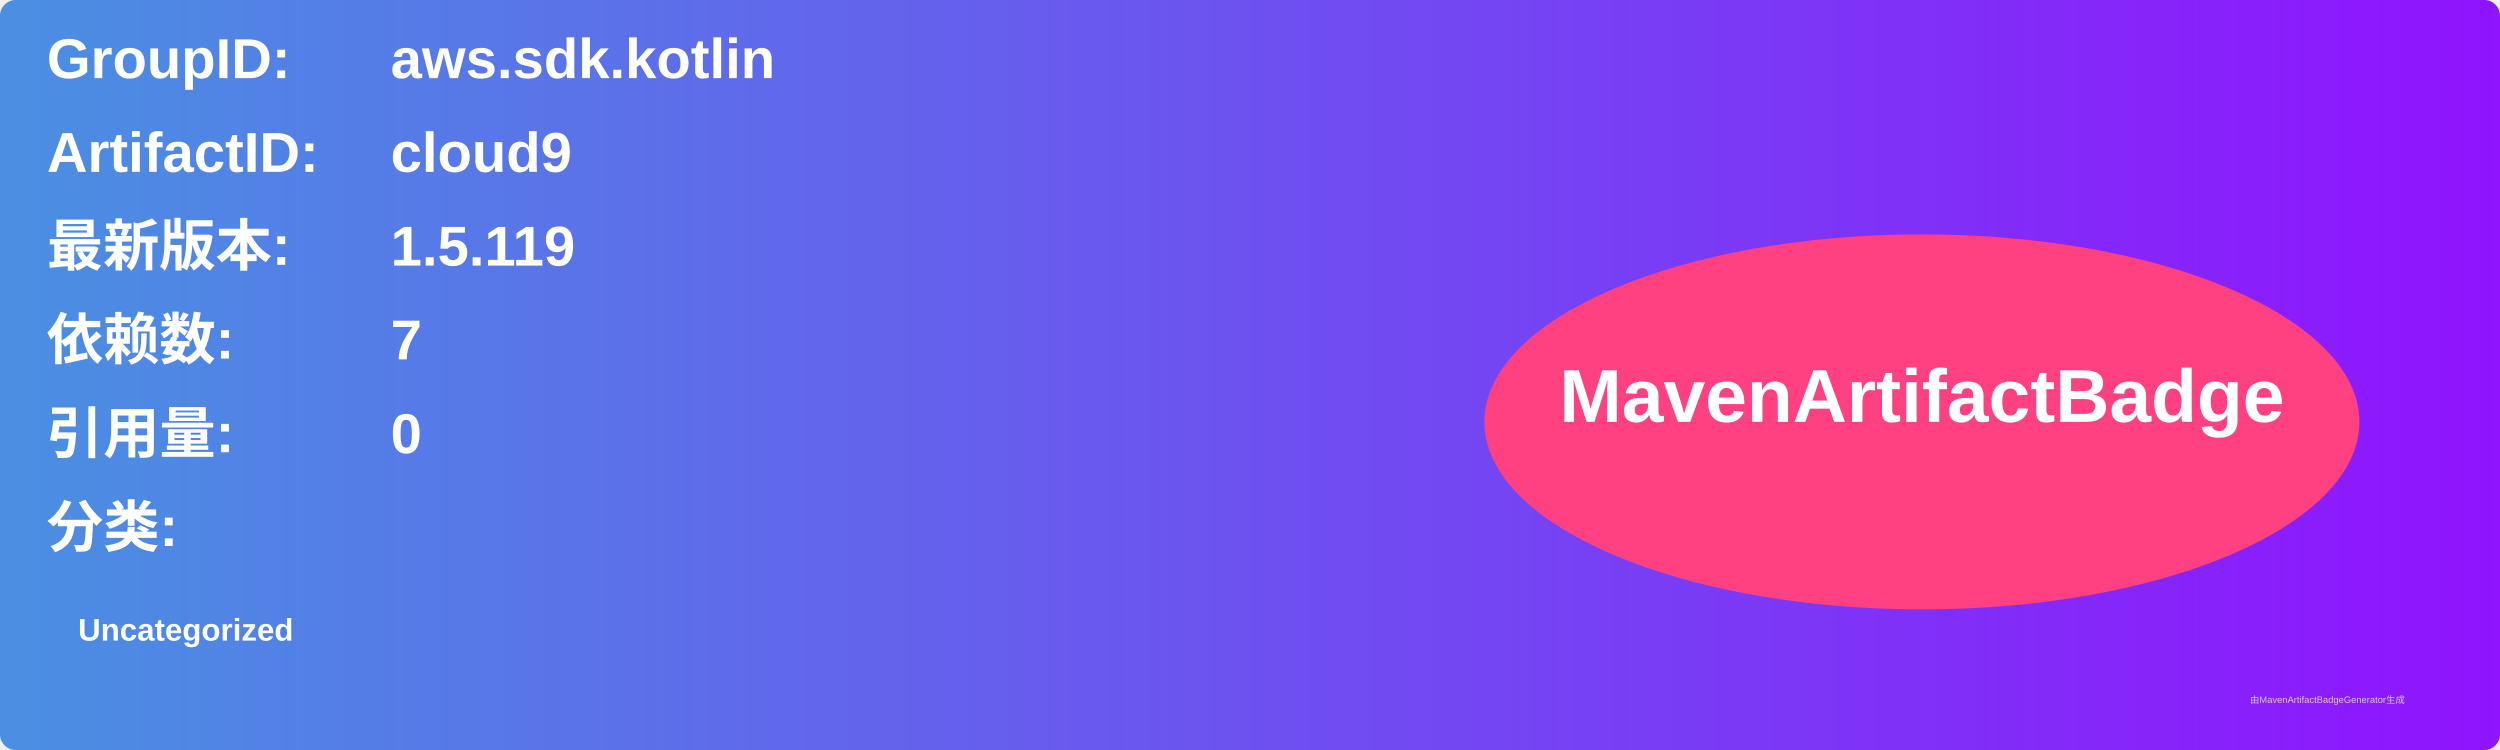
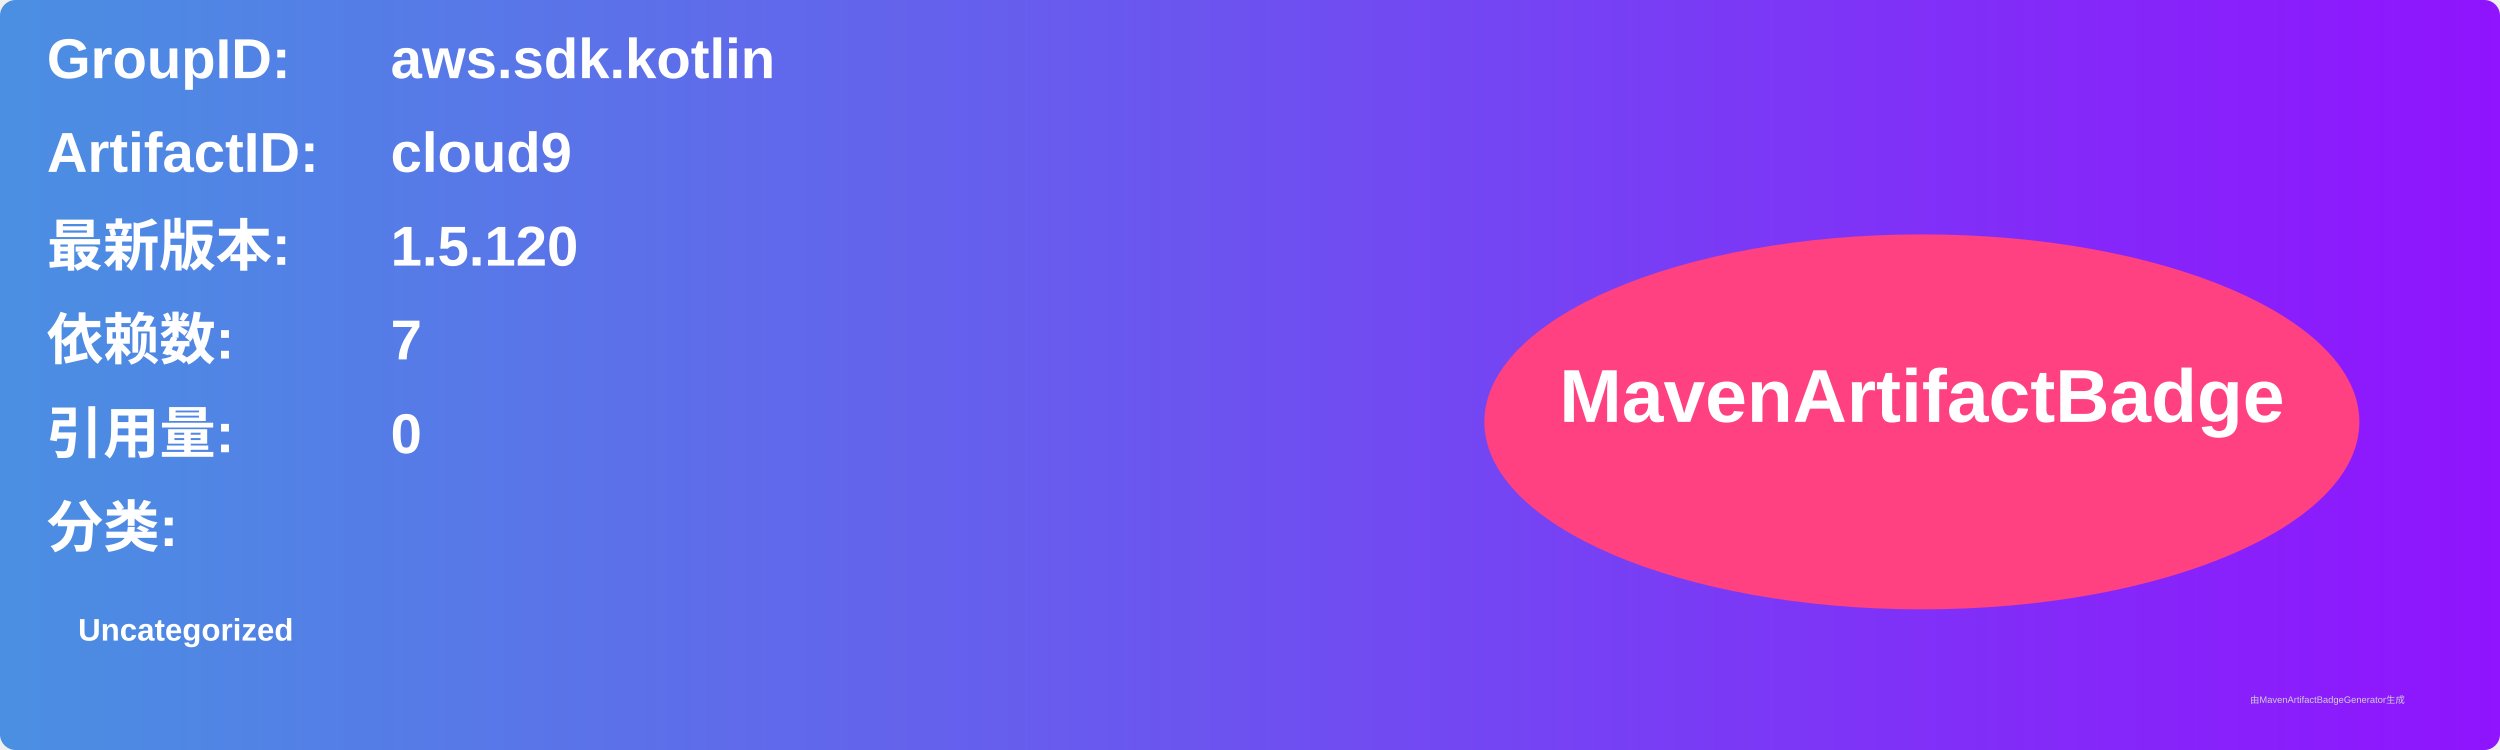
<svg xmlns="http://www.w3.org/2000/svg" width="800" height="240" viewBox="0 0 800 240">
  <linearGradient id="grad" x1="0%" y1="0%" x2="100%" y2="0%">
    <stop offset="0%" stop-color="#4a90e2" />
    <stop offset="100%" stop-color="#9013fe" />
  </linearGradient>
  <rect width="100%" height="100%" rx="5" ry="5" fill="url(#grad)" />
  <g transform="translate(15, 15)">
    <text x="0" y="10" font-family="Arial" font-size="18" fill="white" font-weight="bold" width="260">GroupID:</text>
    <text x="110" y="10" font-family="Arial" font-size="18" fill="white" font-weight="bold" width="460">aws.sdk.kotlin</text>
    <text x="0" y="40" font-family="Arial" font-size="18" fill="white" font-weight="bold" width="260">ArtifactID:</text>
    <text x="110" y="40" font-family="Arial" font-size="18" fill="white" font-weight="bold" width="460">cloud9</text>
    <text x="0" y="70" font-family="Arial" font-size="18" fill="white" font-weight="bold">最新版本:</text>
    <text x="110" y="70" font-family="Arial" font-size="18" fill="white" font-weight="bold">
-       <tspan font-weight="bold">1.5.119</tspan>
+       <tspan font-weight="bold">1.5.120</tspan>
    </text>
    <text x="0" y="100" font-family="Arial" font-size="18" fill="white" font-weight="bold">依赖数: </text>
    <text x="110" y="100" font-family="Arial" font-size="18" fill="white">
      <tspan font-weight="bold">7</tspan>
    </text>
    <text x="0" y="130" font-family="Arial" font-size="18" fill="white" font-weight="bold">引用量: </text>
    <text x="110" y="130" font-family="Arial" font-size="18" fill="white">
      <tspan font-weight="bold">0</tspan>
    </text>
    <text x="0" y="160" font-family="Arial" font-size="18" fill="white" font-weight="bold">分类:</text>
    <text x="10" y="190" font-family="Arial" font-size="10" fill="white">
      <tspan font-weight="bold">Uncategorized</tspan>
    </text>
    <ellipse cx="600" cy="120" rx="140" ry="60" fill="#ff4081" />
    <text x="600" y="120" text-anchor="middle" font-family="Arial" font-size="24" fill="white" font-weight="bold">MavenArtifactBadge</text>
  </g>
  <text x="720" y="225" font-family="Arial" font-size="3" fill="#d0d0d0">由MavenArtifactBadgeGenerator生成</text>
</svg>
